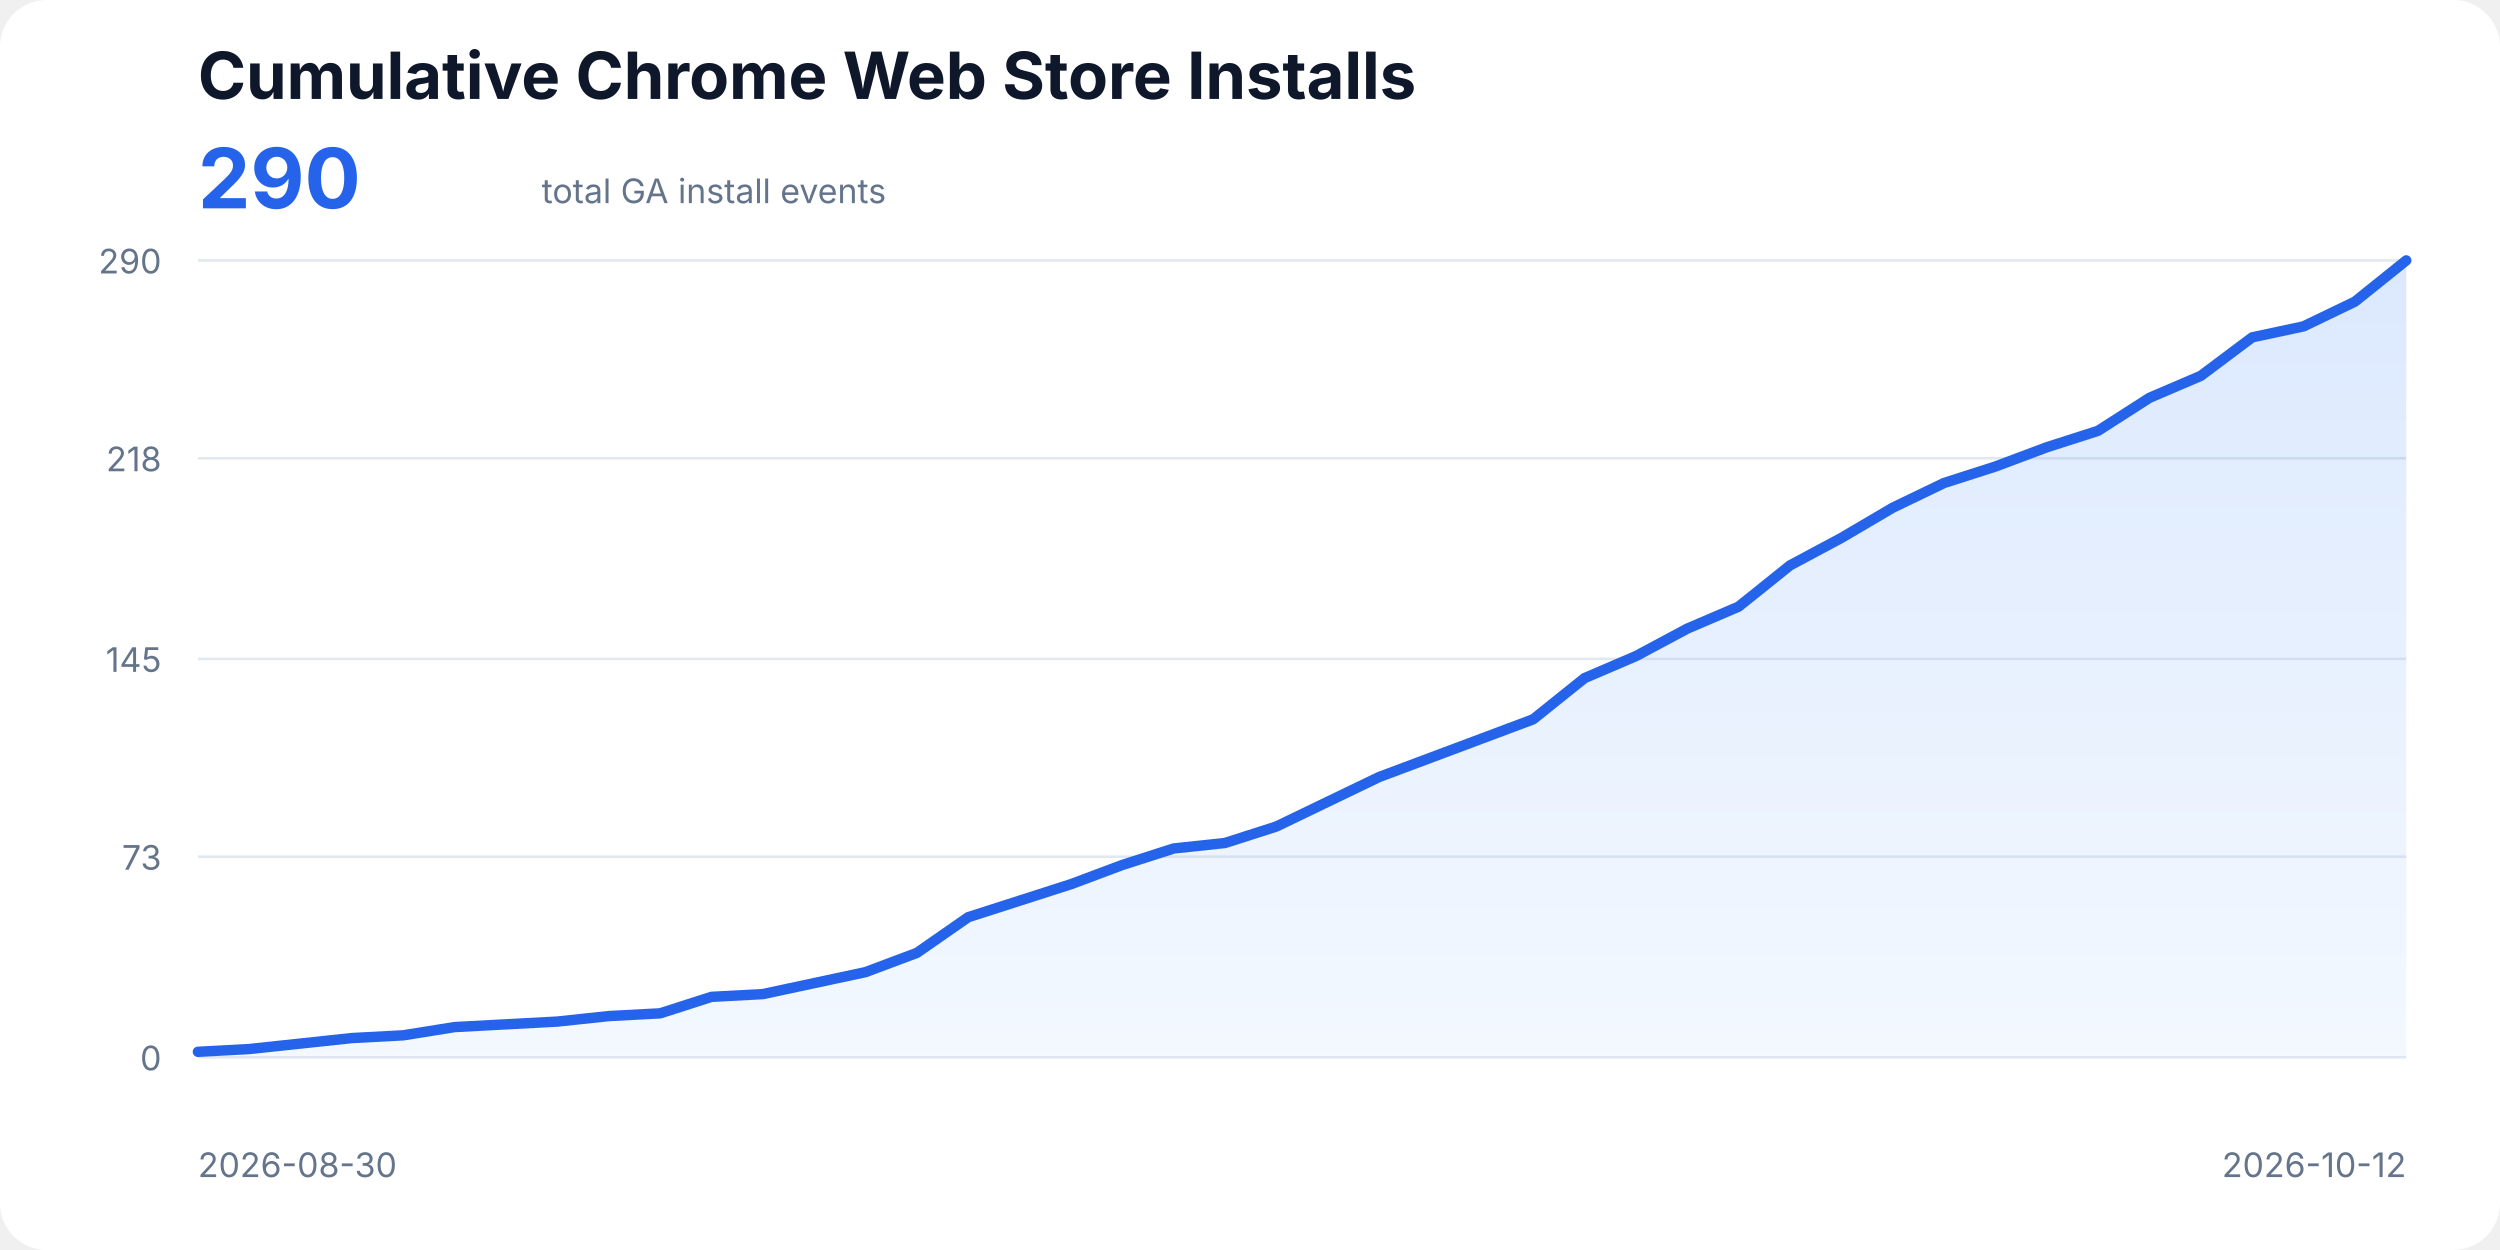
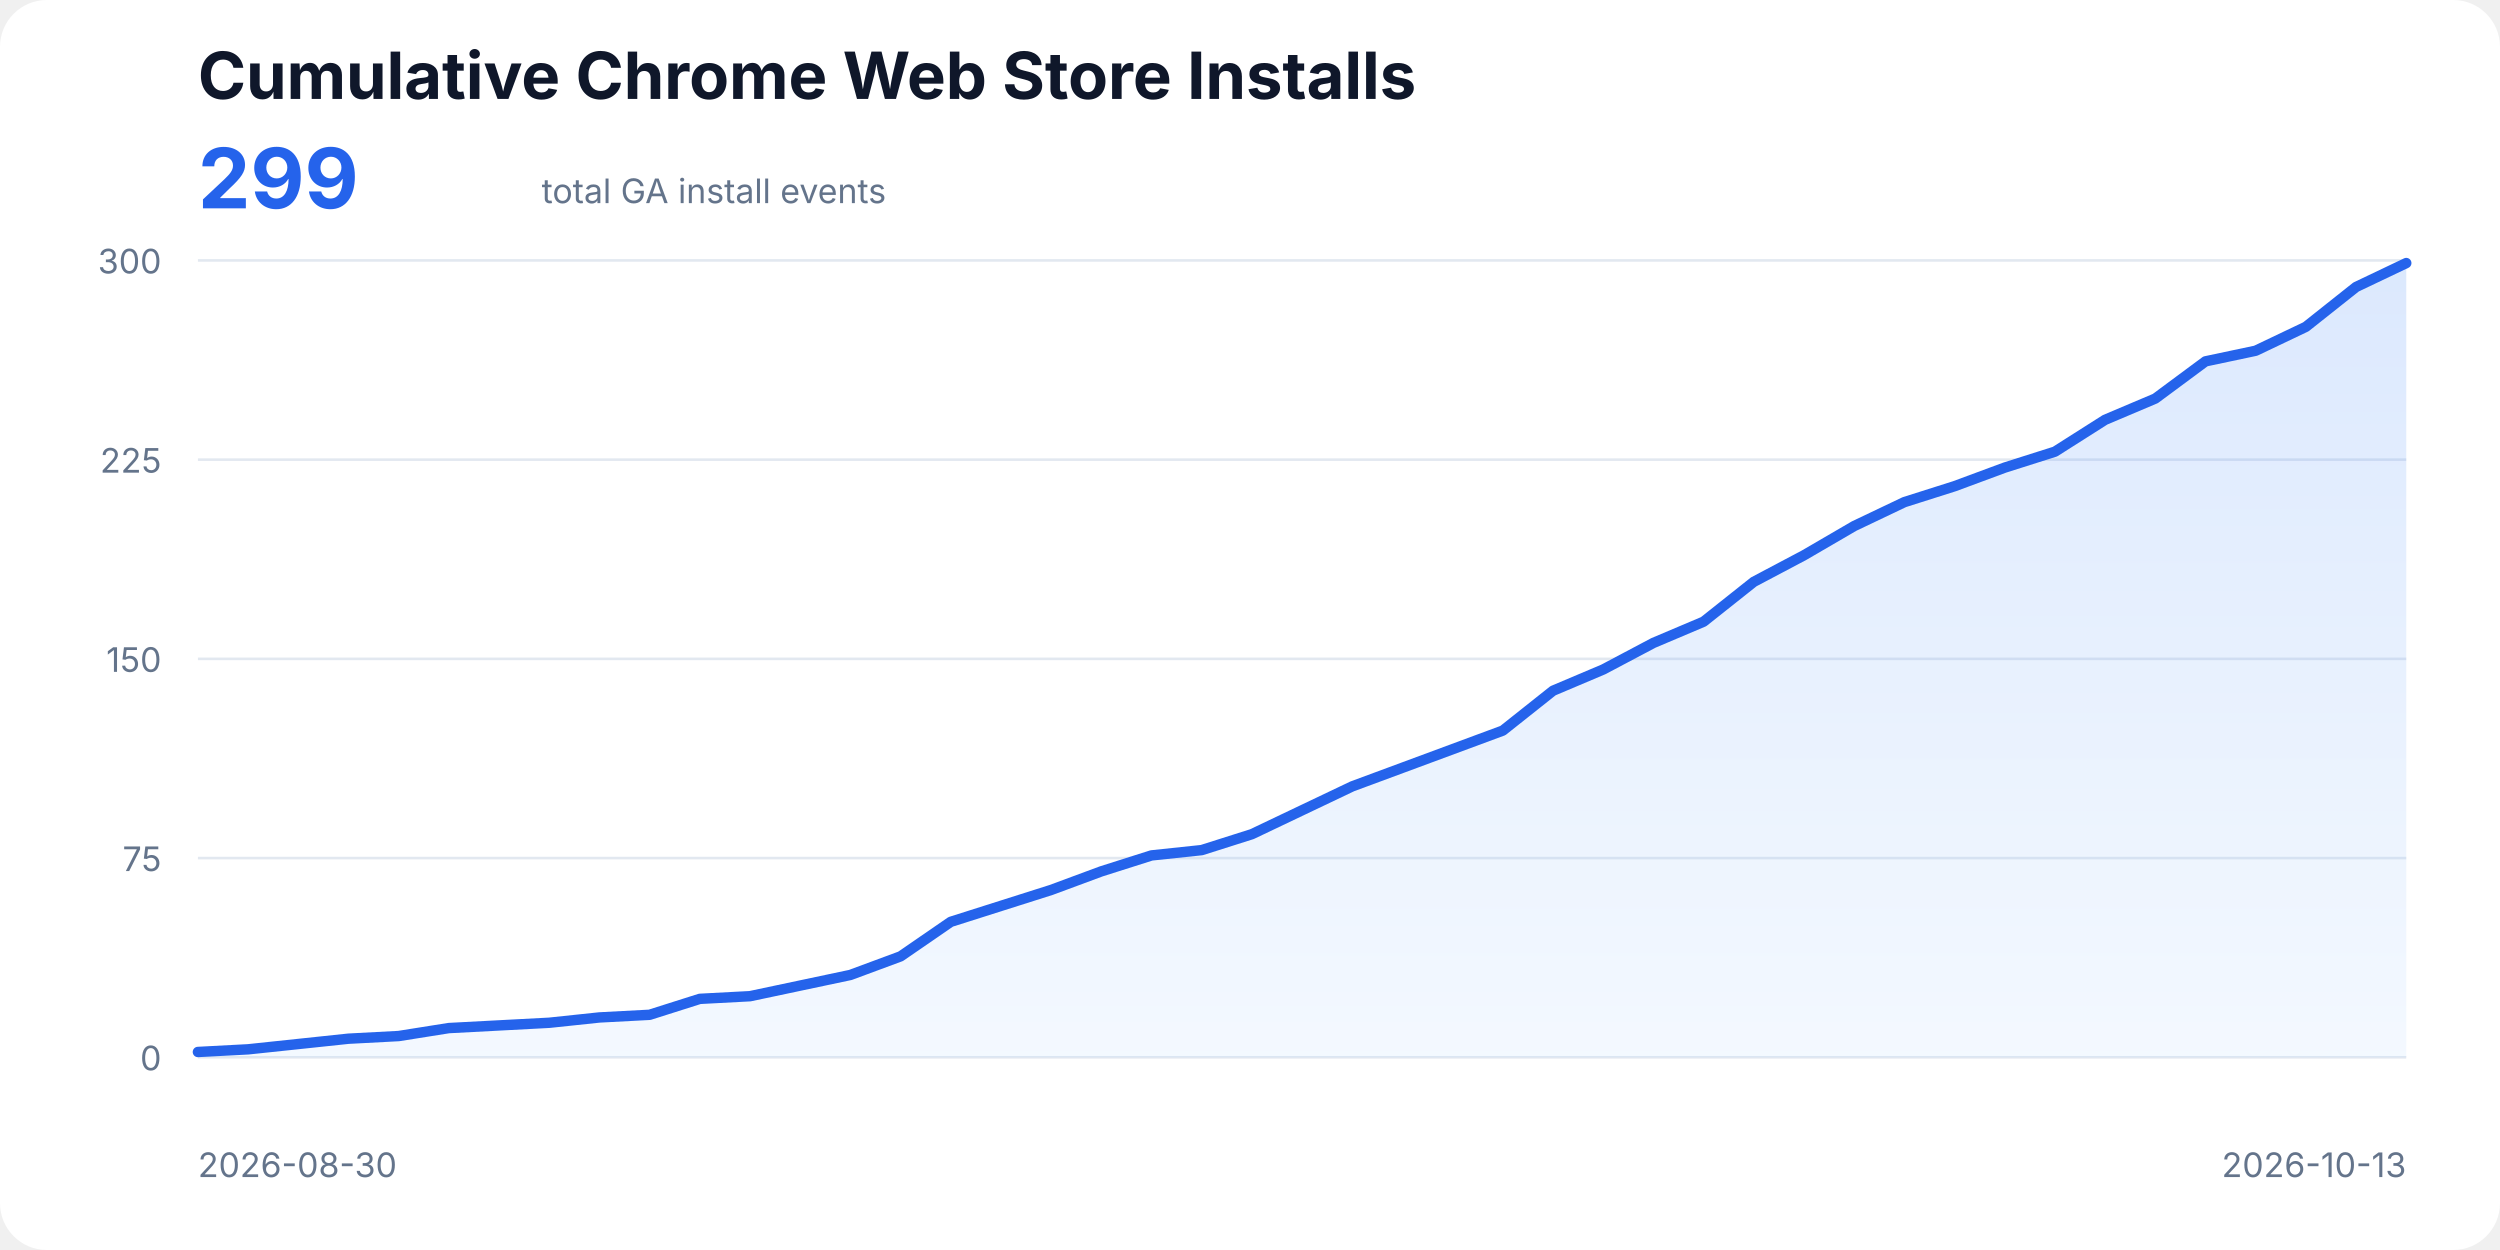
<svg xmlns="http://www.w3.org/2000/svg" width="960" height="480" viewBox="0 0 960 480" role="img" aria-labelledby="title description">
  <style>
    text{font-family:ui-sans-serif,system-ui,-apple-system,BlinkMacSystemFont,"Segoe UI",sans-serif;fill:#0f172a}
    .title{font-size:25px;font-weight:700}.total{font-size:32px;font-weight:700;fill:#2563eb}.subtitle,.axis{font-size:13px;fill:#64748b}
    .line{fill:none;stroke:#2563eb;stroke-width:4;stroke-linecap:round;stroke-linejoin:round}.area{fill:url(#fill);opacity:.18}
  </style>
  <defs>
    <linearGradient id="fill" x1="0" x2="0" y1="0" y2="1">
      <stop offset="0%" stop-color="#3b82f6" />
      <stop offset="100%" stop-color="#bfdbfe" />
    </linearGradient>
  </defs>
  <rect width="100%" height="100%" rx="18" fill="#fff" />
  <text x="76" y="38" class="title">Cumulative Chrome Web Store Installs</text>
-   <text x="76" y="80" class="total">290</text>
+   <text x="76" y="80" class="total">299</text>
  <text x="208" y="78" class="subtitle">total GA install events</text>
  <line x1="76" y1="406.00" x2="924" y2="406.00" stroke="#e2e8f0" />
  <text x="62" y="411" text-anchor="end" class="axis">0</text>
-   <line x1="76" y1="328.97" x2="924" y2="328.97" stroke="#e2e8f0" />
-   <text x="62" y="333.97" text-anchor="end" class="axis">73</text>
+   <line x1="76" y1="329.50" x2="924" y2="329.50" stroke="#e2e8f0" />
+   <text x="62" y="334.5" text-anchor="end" class="axis">75</text>
  <line x1="76" y1="253.00" x2="924" y2="253.00" stroke="#e2e8f0" />
-   <text x="62" y="258" text-anchor="end" class="axis">145</text>
-   <line x1="76" y1="175.97" x2="924" y2="175.97" stroke="#e2e8f0" />
-   <text x="62" y="180.97" text-anchor="end" class="axis">218</text>
+   <text x="62" y="258" text-anchor="end" class="axis">150</text>
+   <line x1="76" y1="176.50" x2="924" y2="176.50" stroke="#e2e8f0" />
+   <text x="62" y="181.5" text-anchor="end" class="axis">225</text>
  <line x1="76" y1="100.00" x2="924" y2="100.00" stroke="#e2e8f0" />
-   <text x="62" y="105" text-anchor="end" class="axis">290</text>
-   <polygon class="area" points="76,406 76.00,403.89 95.72,402.83 115.44,400.72 135.16,398.61 154.88,397.56 174.60,394.39 194.33,393.34 214.05,392.28 233.77,390.17 253.49,389.12 273.21,382.79 292.93,381.73 312.65,377.51 332.37,373.29 352.09,365.90 371.81,352.19 391.53,345.86 411.26,339.52 430.98,332.14 450.70,325.81 470.42,323.70 490.14,317.37 509.86,307.87 529.58,298.37 549.30,290.99 569.02,283.60 588.74,276.21 608.47,260.39 628.19,251.94 647.91,241.39 667.63,232.95 687.35,217.12 707.07,206.57 726.79,194.97 746.51,185.47 766.23,179.14 785.95,171.75 805.67,165.42 825.40,152.76 845.12,144.32 864.84,129.54 884.56,125.32 904.28,115.83 924.00,100.00 924,406" />
-   <polyline class="line" points="76.00,403.89 95.72,402.83 115.44,400.72 135.16,398.61 154.88,397.56 174.60,394.39 194.33,393.34 214.05,392.28 233.77,390.17 253.49,389.12 273.21,382.79 292.93,381.73 312.65,377.51 332.37,373.29 352.09,365.90 371.81,352.19 391.53,345.86 411.26,339.52 430.98,332.14 450.70,325.81 470.42,323.70 490.14,317.37 509.86,307.87 529.58,298.37 549.30,290.99 569.02,283.60 588.74,276.21 608.47,260.39 628.19,251.94 647.91,241.39 667.63,232.95 687.35,217.12 707.07,206.57 726.79,194.97 746.51,185.47 766.23,179.14 785.95,171.75 805.67,165.42 825.40,152.76 845.12,144.32 864.84,129.54 884.56,125.32 904.28,115.83 924.00,100.00" />
+   <text x="62" y="105" text-anchor="end" class="axis">300</text>
+   <polygon class="area" points="76,406 76.00,403.96 95.27,402.94 114.55,400.90 133.82,398.86 153.09,397.84 172.36,394.78 191.64,393.76 210.91,392.74 230.18,390.70 249.45,389.68 268.73,383.56 288.00,382.54 307.27,378.46 326.55,374.38 345.82,367.24 365.09,353.98 384.36,347.86 403.64,341.74 422.91,334.60 442.18,328.48 461.45,326.44 480.73,320.32 500.00,311.14 519.27,301.96 538.55,294.82 557.82,287.68 577.09,280.54 596.36,265.24 615.64,257.08 634.91,246.88 654.18,238.72 673.45,223.42 692.73,213.22 712.00,202.00 731.27,192.82 750.55,186.70 769.82,179.56 789.09,173.44 808.36,161.20 827.64,153.04 846.91,138.76 866.18,134.68 885.45,125.50 904.73,110.20 924.00,101.02 924,406" />
+   <polyline class="line" points="76.00,403.96 95.27,402.94 114.55,400.90 133.82,398.86 153.09,397.84 172.36,394.78 191.64,393.76 210.91,392.74 230.18,390.70 249.45,389.68 268.73,383.56 288.00,382.54 307.27,378.46 326.55,374.38 345.82,367.24 365.09,353.98 384.36,347.86 403.64,341.74 422.91,334.60 442.18,328.48 461.45,326.44 480.73,320.32 500.00,311.14 519.27,301.96 538.55,294.82 557.82,287.68 577.09,280.54 596.36,265.24 615.64,257.08 634.91,246.88 654.18,238.72 673.45,223.42 692.73,213.22 712.00,202.00 731.27,192.82 750.55,186.70 769.82,179.56 789.09,173.44 808.36,161.20 827.64,153.04 846.91,138.76 866.18,134.68 885.45,125.50 904.73,110.20 924.00,101.02" />
  <text x="76" y="452" class="axis">2026-08-30</text>
-   <text x="924" y="452" text-anchor="end" class="axis">2026-10-12</text>
+   <text x="924" y="452" text-anchor="end" class="axis">2026-10-13</text>
</svg>
